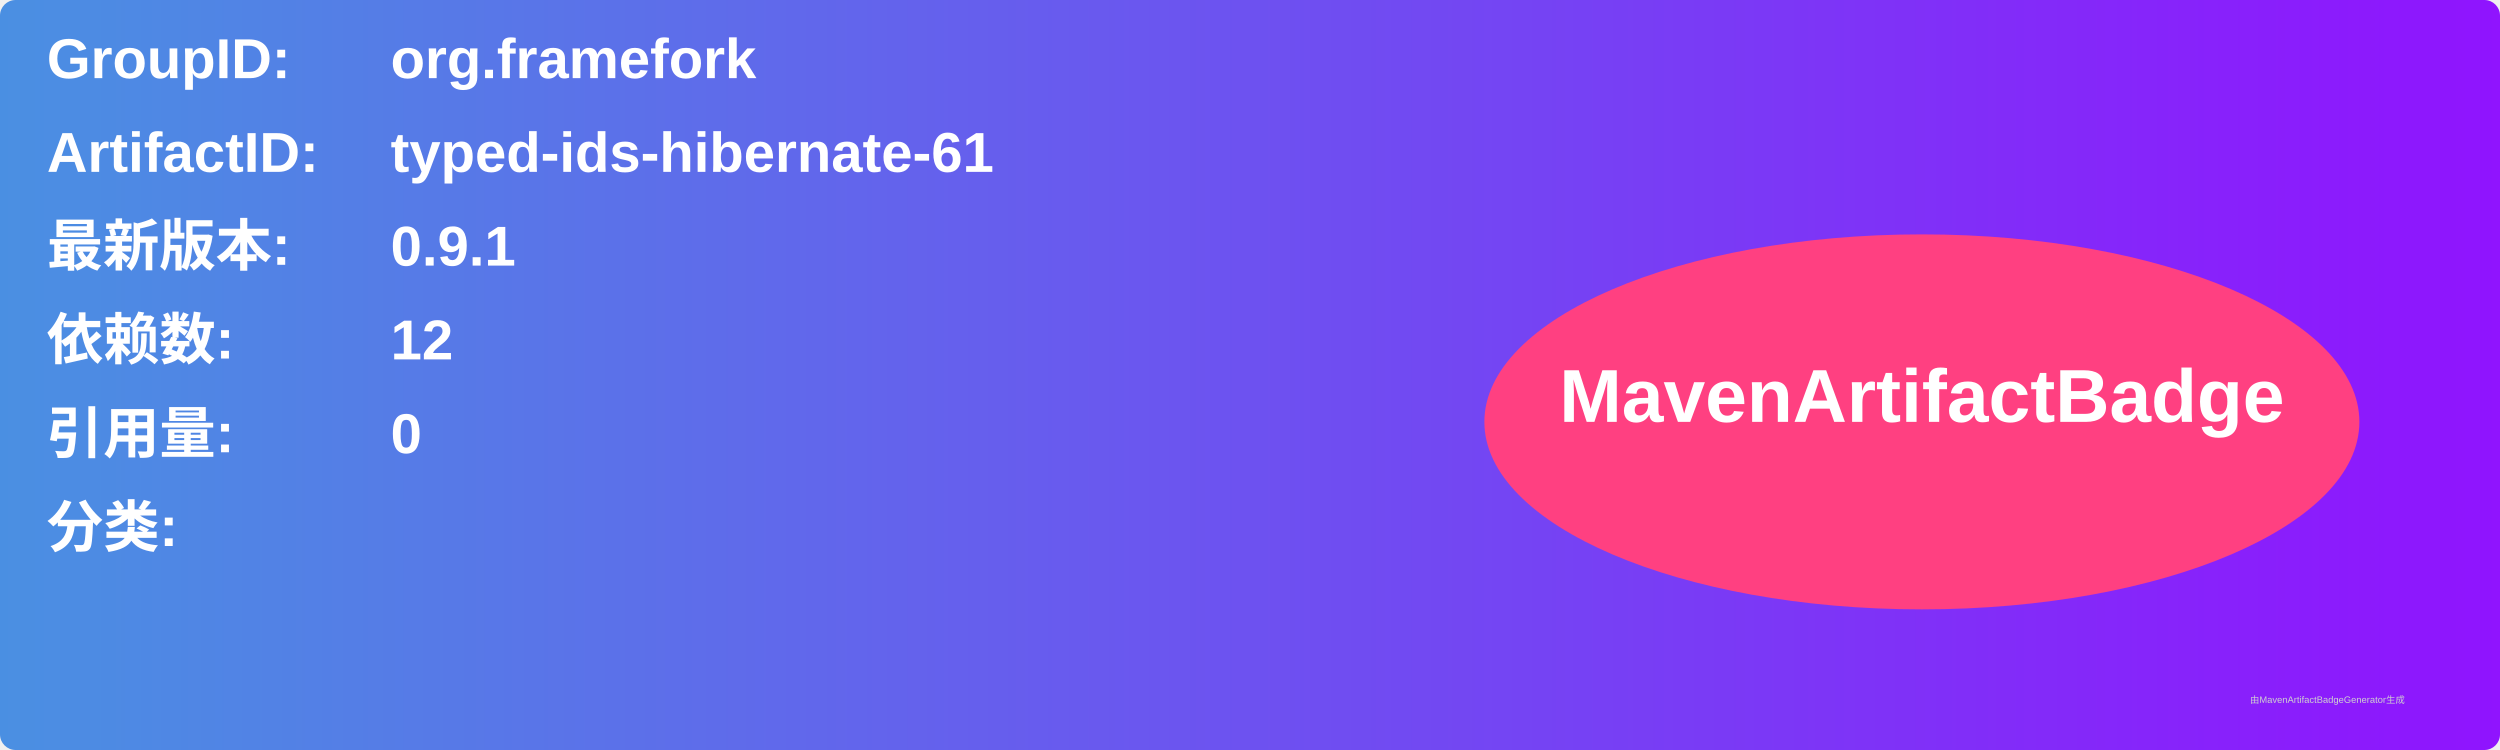
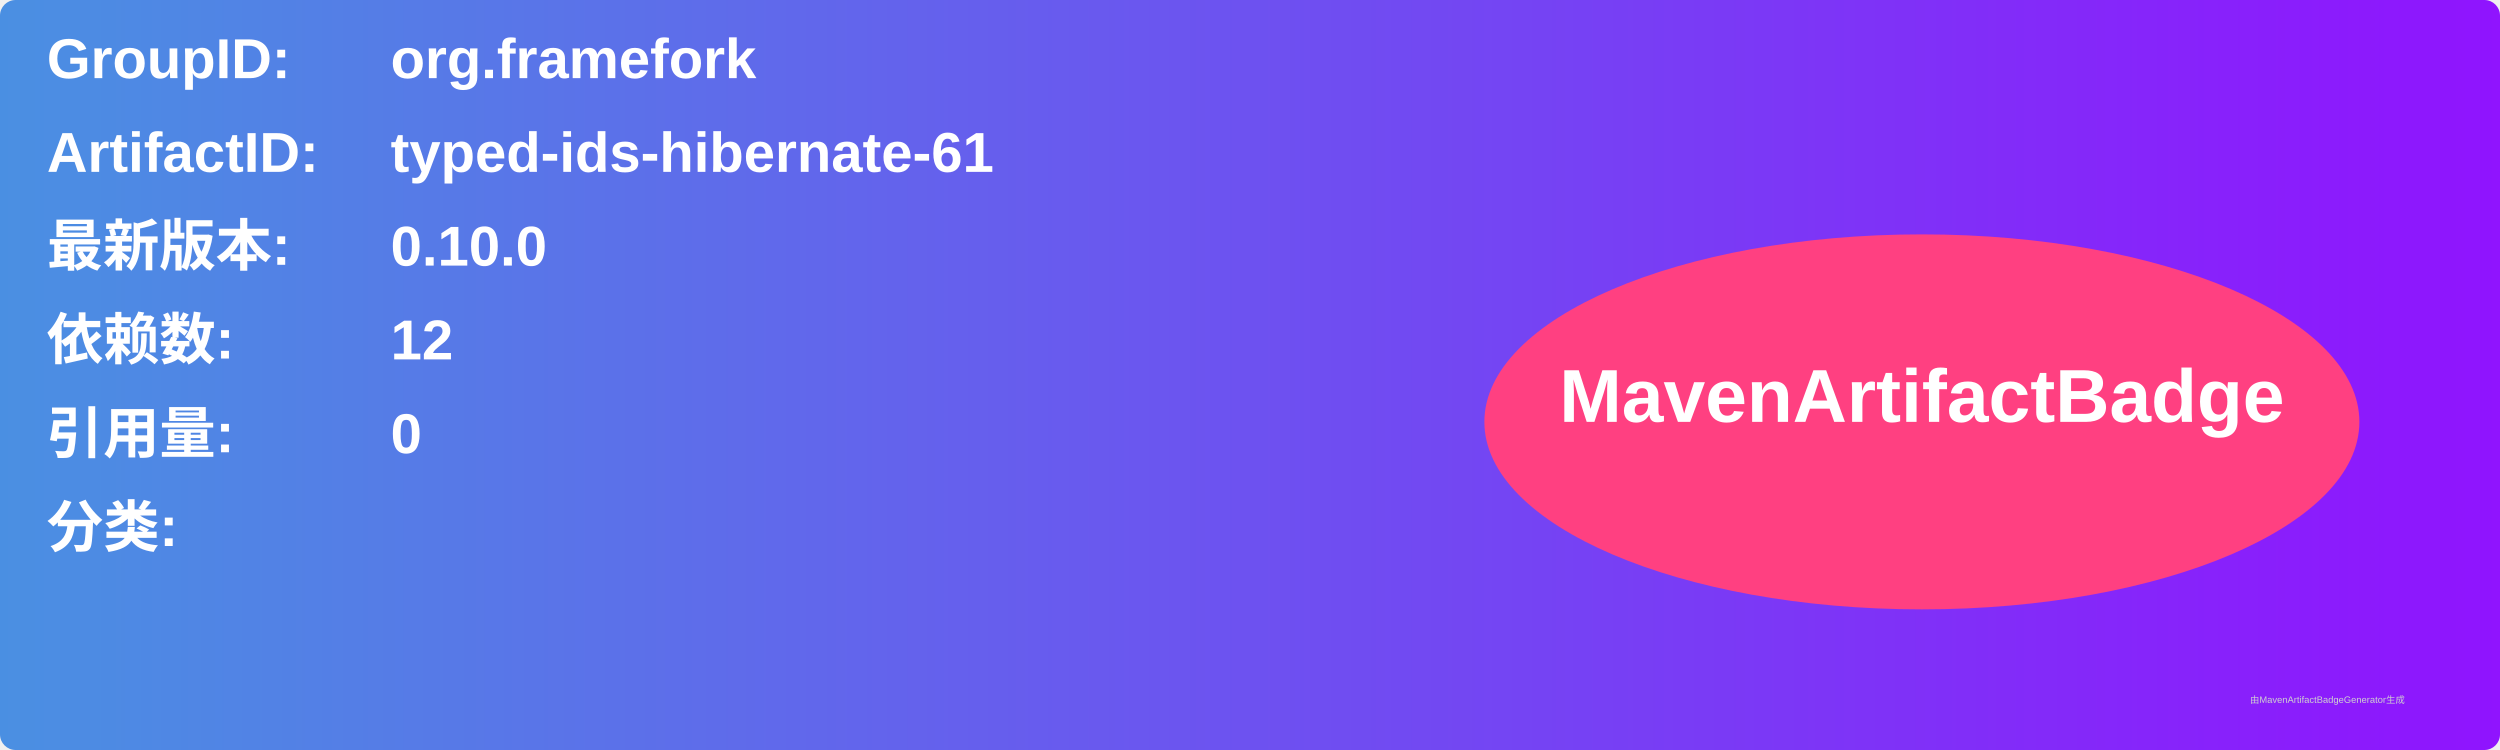
<svg xmlns="http://www.w3.org/2000/svg" width="800" height="240" viewBox="0 0 800 240">
  <linearGradient id="grad" x1="0%" y1="0%" x2="100%" y2="0%">
    <stop offset="0%" stop-color="#4a90e2" />
    <stop offset="100%" stop-color="#9013fe" />
  </linearGradient>
  <rect width="100%" height="100%" rx="5" ry="5" fill="url(#grad)" />
  <g transform="translate(15, 15)">
    <text x="0" y="10" font-family="Arial" font-size="18" fill="white" font-weight="bold" width="260">GroupID:</text>
    <text x="110" y="10" font-family="Arial" font-size="18" fill="white" font-weight="bold" width="460">org.framefork</text>
    <text x="0" y="40" font-family="Arial" font-size="18" fill="white" font-weight="bold" width="260">ArtifactID:</text>
    <text x="110" y="40" font-family="Arial" font-size="18" fill="white" font-weight="bold" width="460">typed-ids-hibernate-61</text>
    <text x="0" y="70" font-family="Arial" font-size="18" fill="white" font-weight="bold">最新版本:</text>
    <text x="110" y="70" font-family="Arial" font-size="18" fill="white" font-weight="bold">
-       <tspan font-weight="bold">0.9.1</tspan>
+       <tspan font-weight="bold">0.10.0</tspan>
    </text>
    <text x="0" y="100" font-family="Arial" font-size="18" fill="white" font-weight="bold">依赖数: </text>
    <text x="110" y="100" font-family="Arial" font-size="18" fill="white">
      <tspan font-weight="bold">12</tspan>
    </text>
    <text x="0" y="130" font-family="Arial" font-size="18" fill="white" font-weight="bold">引用量: </text>
    <text x="110" y="130" font-family="Arial" font-size="18" fill="white">
      <tspan font-weight="bold">0</tspan>
    </text>
    <text x="0" y="160" font-family="Arial" font-size="18" fill="white" font-weight="bold">分类:</text>
    <text x="10" y="190" font-family="Arial" font-size="10" fill="white">
      <tspan font-weight="bold" />
    </text>
    <ellipse cx="600" cy="120" rx="140" ry="60" fill="#ff4081" />
    <text x="600" y="120" text-anchor="middle" font-family="Arial" font-size="24" fill="white" font-weight="bold">MavenArtifactBadge</text>
  </g>
  <text x="720" y="225" font-family="Arial" font-size="3" fill="#d0d0d0">由MavenArtifactBadgeGenerator生成</text>
</svg>
